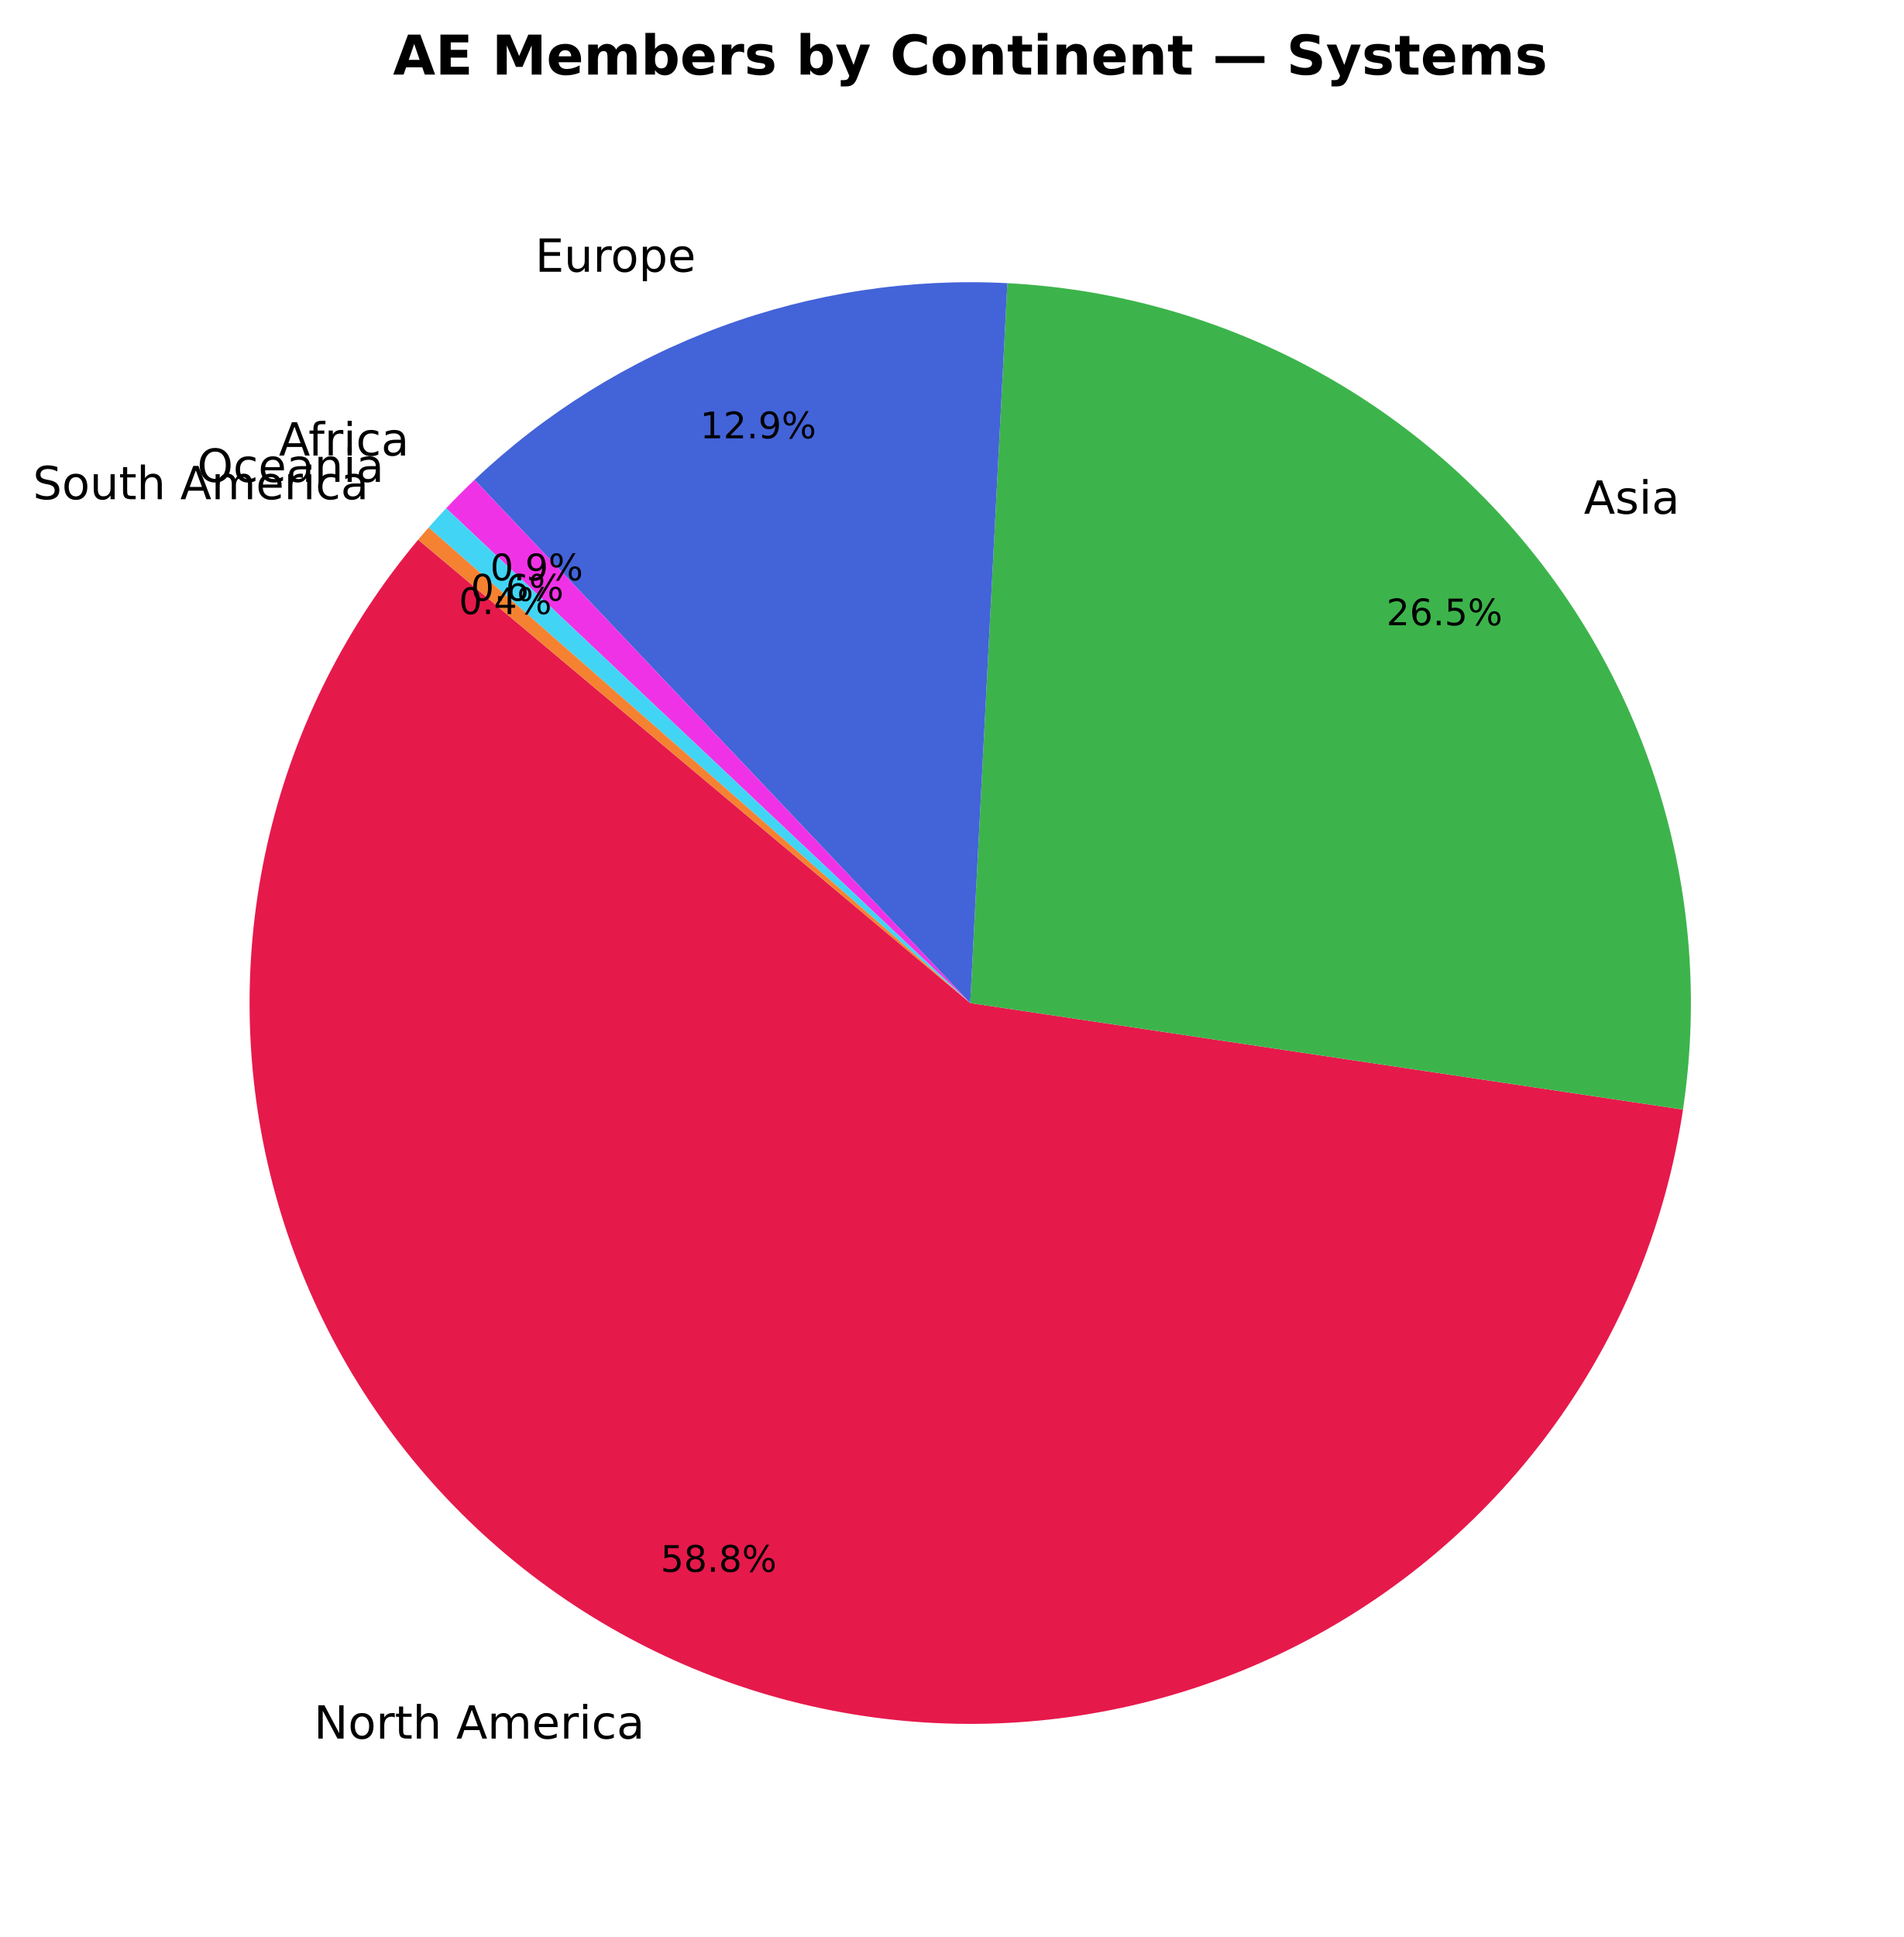
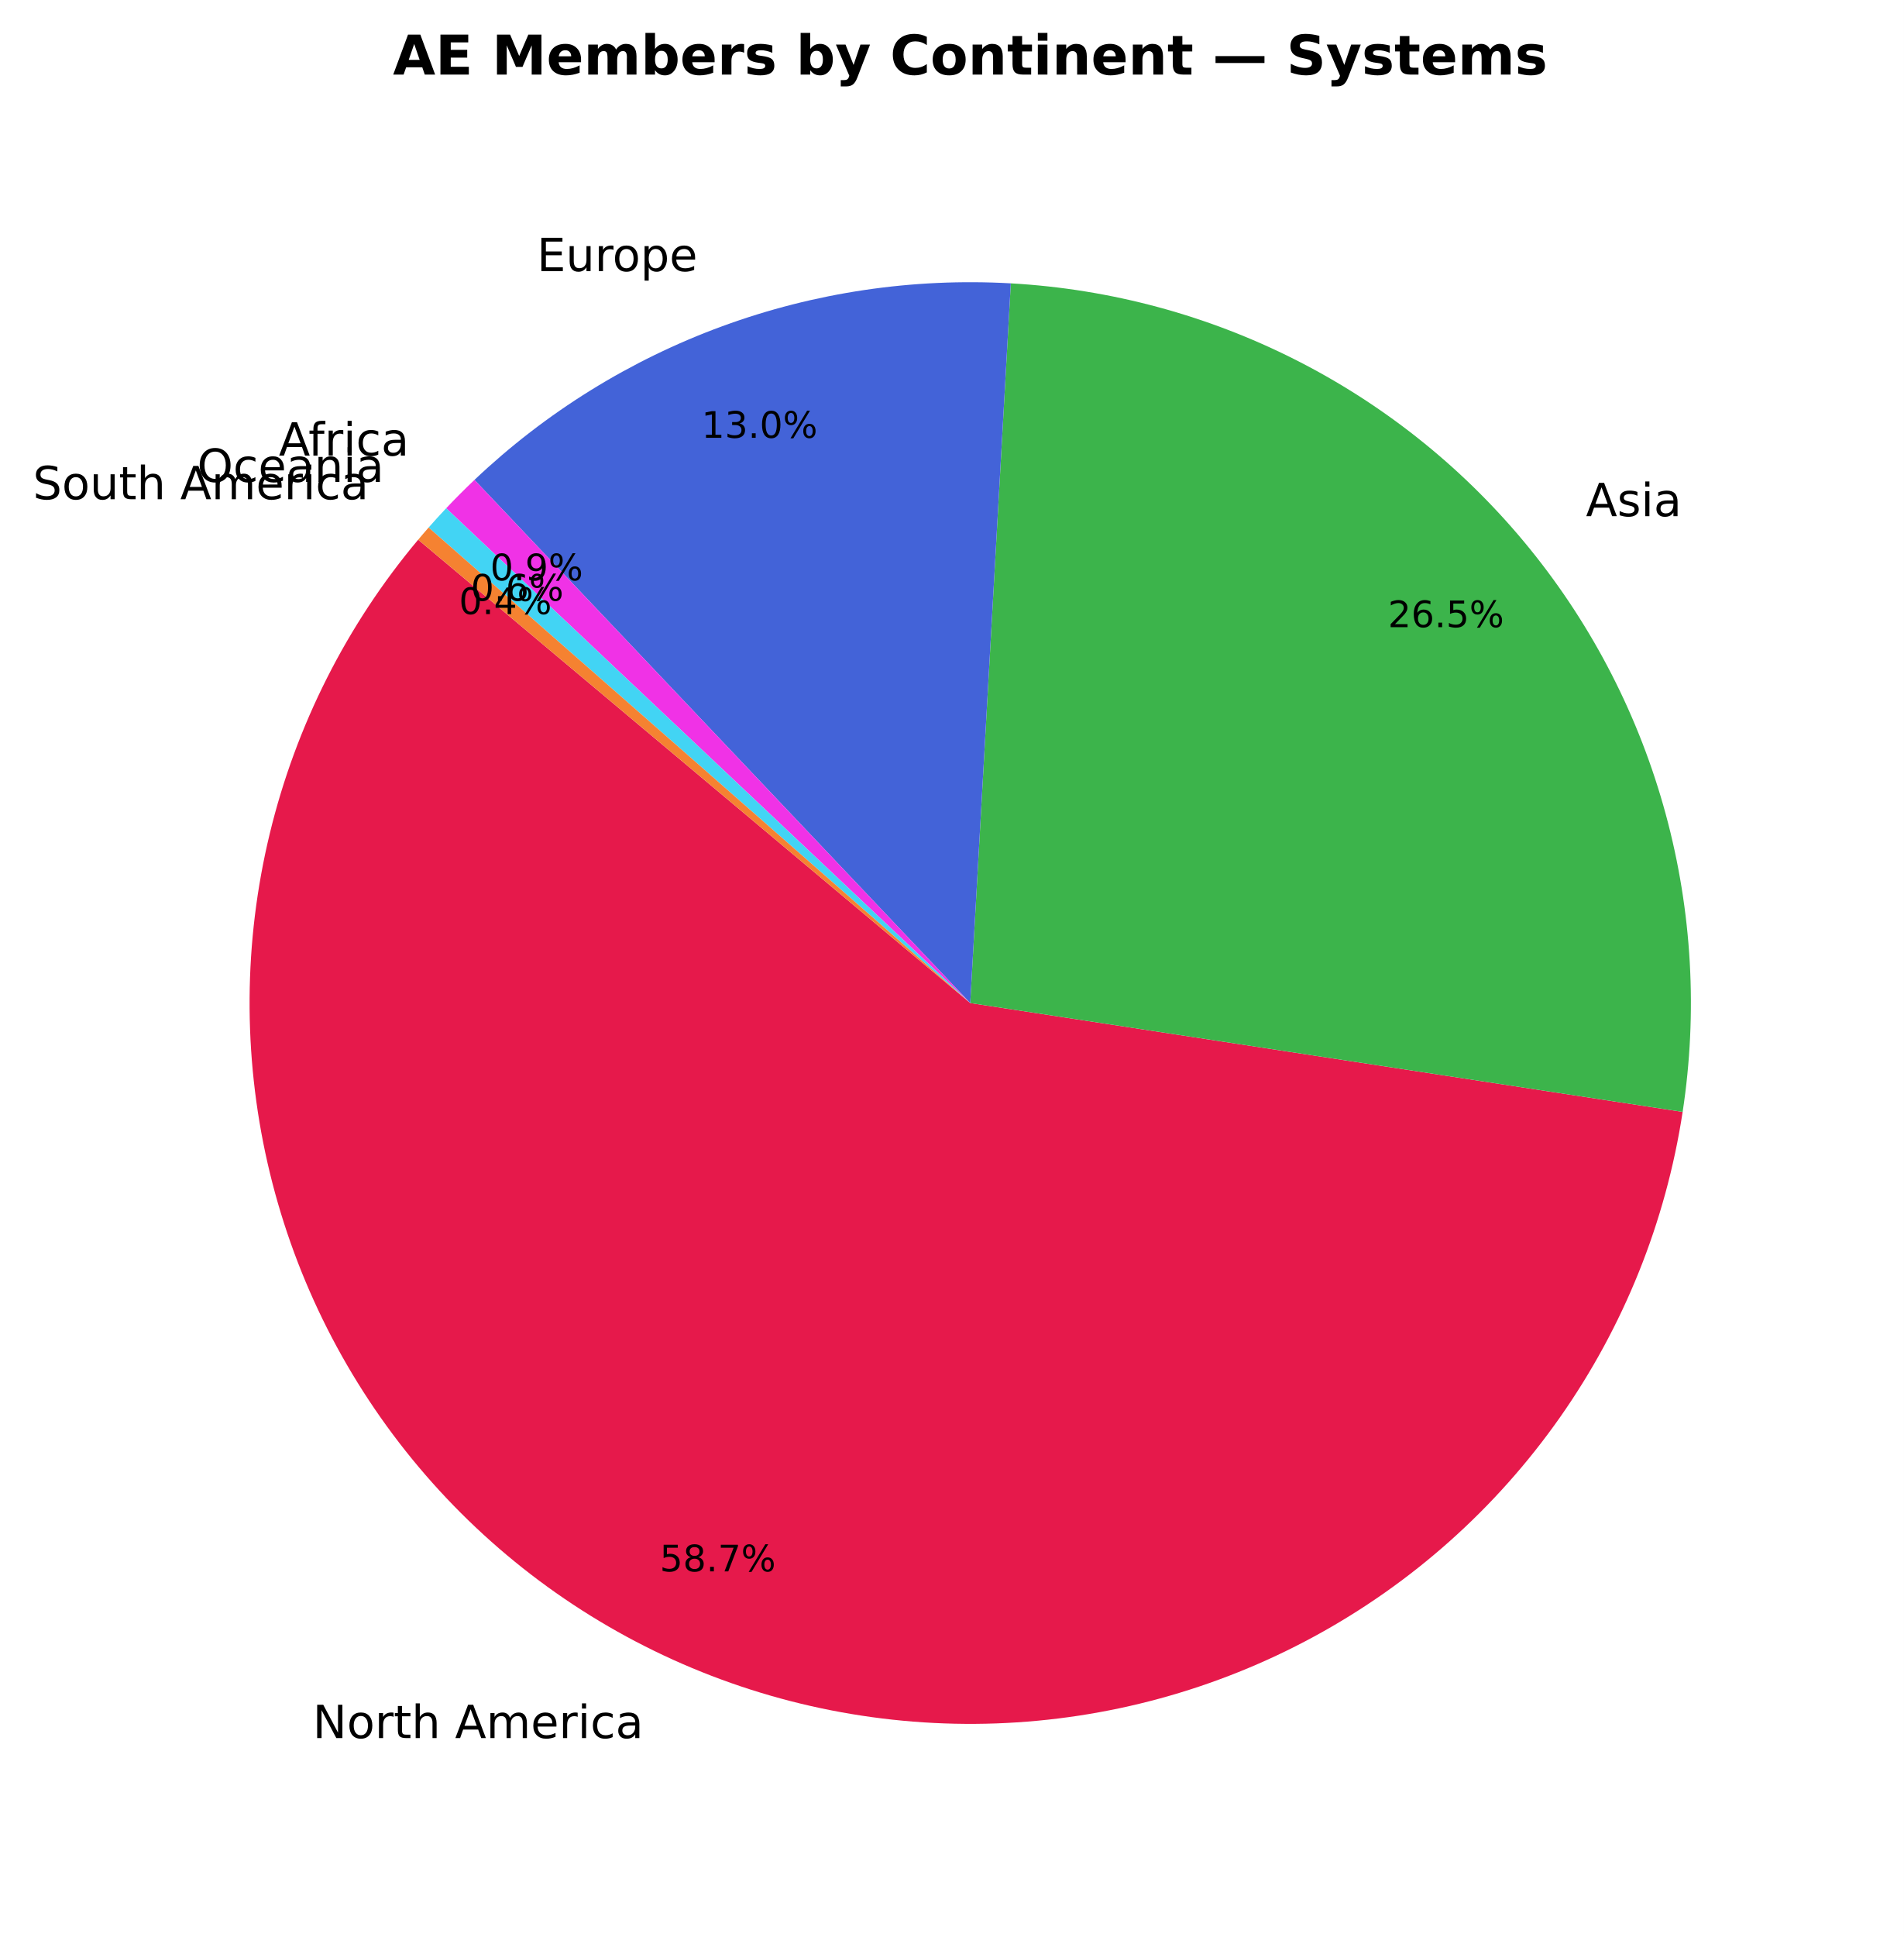
- <svg xmlns="http://www.w3.org/2000/svg" xmlns:xlink="http://www.w3.org/1999/xlink" width="416.71pt" height="423.838pt" viewBox="0 0 416.71 423.838" version="1.1">
+ <svg xmlns="http://www.w3.org/2000/svg" xmlns:xlink="http://www.w3.org/1999/xlink" width="416.711pt" height="423.838pt" viewBox="0 0 416.711 423.838" version="1.1">
  <defs>
    <style type="text/css">*{stroke-linejoin: round; stroke-linecap: butt}</style>
  </defs>
  <g id="figure_1">
    <g id="patch_1">
-       <path d="M 0 423.838  L 416.71 423.838  L 416.71 0  L 0 0  z " style="fill: #ffffff" />
+       <path d="M 0 423.838  L 416.711 423.838  L 416.711 0  L 0 0  z " style="fill: #ffffff" />
    </g>
    <g id="axes_1">
      <g id="patch_2">
-         <path d="M 91.523 118.093  C 75.86 136.759 64.734 158.803 59.02 182.491  C 53.306 206.178 53.158 230.871 58.588 254.625  C 64.018 278.38 74.879 300.556 90.317 319.408  C 105.755 338.261 125.353 353.282 147.571 363.29  C 169.788 373.297 194.025 378.022 218.374 377.091  C 242.723 376.16 266.529 369.6 287.917 357.926  C 309.305 346.252 327.701 329.778 341.654 309.802  C 355.608 289.826 364.745 266.886 368.346 242.786  L 212.35 219.478  z " style="fill: #e6194b" />
+         <path d="M 91.524 118.093  C 75.875 136.742 64.755 158.764 59.036 182.428  C 53.317 206.092 53.155 230.762 58.56 254.5  C 63.966 278.237 74.794 300.404 90.195 319.259  C 105.596 338.113 125.156 353.149 147.337 363.184  C 169.518 373.219 193.723 377.983 218.053 377.103  C 242.382 376.223 266.181 369.722 287.578 358.11  C 308.976 346.499 327.398 330.09 341.397 310.172  C 355.395 290.253 364.594 267.362 368.27 243.296  L 212.351 219.478  z " style="fill: #e6194b" />
      </g>
      <g id="patch_3">
-         <path d="M 368.346 242.786  C 371.597 221.031 370.261 198.834 364.424 177.625  C 358.587 156.417 348.377 136.662 334.453 119.633  C 320.528 102.604 303.194 88.675 283.566 78.743  C 263.939 68.811 242.45 63.094 220.482 61.96  L 212.35 219.478  z " style="fill: #3cb44b" />
+         <path d="M 368.27 243.296  C 371.589 221.57 370.331 199.389 364.576 178.179  C 358.821 156.968 348.697 137.192 334.853 120.123  C 321.009 103.054 303.749 89.065 284.182 79.056  C 264.616 69.047 243.173 63.237 221.23 62  L 212.351 219.478  z " style="fill: #3cb44b" />
      </g>
      <g id="patch_4">
-         <path d="M 220.482 61.96  C 199.142 60.858 177.798 64.105 157.751 71.502  C 137.703 78.898 119.367 90.293 103.856 104.991  L 212.35 219.478  z " style="fill: #4363d8" />
+         <path d="M 221.23 62  C 199.767 60.79 178.281 63.981 158.096 71.375  C 137.91 78.77 119.448 90.214 103.846 105.002  L 212.351 219.478  z " style="fill: #4363d8" />
      </g>
      <g id="patch_5">
-         <path d="M 103.856 104.991  C 102.794 105.998 101.746 107.019 100.712 108.055  C 99.678 109.091 98.658 110.142 97.653 111.206  L 212.35 219.478  z " style="fill: #f032e6" />
+         <path d="M 103.846 105.002  C 102.784 106.008 101.737 107.029 100.704 108.064  C 99.671 109.099 98.653 110.149 97.649 111.212  L 212.351 219.478  z " style="fill: #f032e6" />
      </g>
      <g id="patch_6">
-         <path d="M 97.653 111.206  C 97 111.898 96.354 112.596 95.713 113.299  C 95.073 114.003 94.439 114.712 93.811 115.427  L 212.35 219.478  z " style="fill: #42d4f4" />
+         <path d="M 97.649 111.212  C 96.996 111.903 96.35 112.6 95.71 113.303  C 95.07 114.006 94.437 114.715 93.81 115.429  L 212.351 219.478  z " style="fill: #42d4f4" />
      </g>
      <g id="patch_7">
-         <path d="M 93.811 115.427  C 93.425 115.867 93.041 116.309 92.66 116.753  C 92.278 117.198 91.9 117.644 91.523 118.093  L 212.35 219.478  z " style="fill: #f58231" />
+         <path d="M 93.81 115.429  C 93.424 115.869 93.041 116.311 92.66 116.755  C 92.279 117.198 91.9 117.644 91.524 118.092  L 212.351 219.478  z " style="fill: #f58231" />
      </g>
      <g id="matplotlib.axis_1" />
      <g id="matplotlib.axis_2" />
      <g id="text_1">
-         <g transform="translate(68.69575 380.4302) scale(0.1 -0.1)">
+         <g transform="translate(68.43839 380.3136) scale(0.1 -0.1)">
          <defs>
            <path id="DejaVuSans-4e" d="M 628 4666  L 1478 4666  L 3547 763  L 3547 4666  L 4159 4666  L 4159 0  L 3309 0  L 1241 3903  L 1241 0  L 628 0  L 628 4666  z " transform="scale(0.015625)" />
            <path id="DejaVuSans-6f" d="M 1959 3097  Q 1497 3097 1228 2736  Q 959 2375 959 1747  Q 959 1119 1226 758  Q 1494 397 1959 397  Q 2419 397 2687 759  Q 2956 1122 2956 1747  Q 2956 2369 2687 2733  Q 2419 3097 1959 3097  z M 1959 3584  Q 2709 3584 3137 3096  Q 3566 2609 3566 1747  Q 3566 888 3137 398  Q 2709 -91 1959 -91  Q 1206 -91 779 398  Q 353 888 353 1747  Q 353 2609 779 3096  Q 1206 3584 1959 3584  z " transform="scale(0.015625)" />
            <path id="DejaVuSans-72" d="M 2631 2963  Q 2534 3019 2420 3045  Q 2306 3072 2169 3072  Q 1681 3072 1420 2755  Q 1159 2438 1159 1844  L 1159 0  L 581 0  L 581 3500  L 1159 3500  L 1159 2956  Q 1341 3275 1631 3429  Q 1922 3584 2338 3584  Q 2397 3584 2469 3576  Q 2541 3569 2628 3553  L 2631 2963  z " transform="scale(0.015625)" />
            <path id="DejaVuSans-74" d="M 1172 4494  L 1172 3500  L 2356 3500  L 2356 3053  L 1172 3053  L 1172 1153  Q 1172 725 1289 603  Q 1406 481 1766 481  L 2356 481  L 2356 0  L 1766 0  Q 1100 0 847 248  Q 594 497 594 1153  L 594 3053  L 172 3053  L 172 3500  L 594 3500  L 594 4494  L 1172 4494  z " transform="scale(0.015625)" />
            <path id="DejaVuSans-68" d="M 3513 2113  L 3513 0  L 2938 0  L 2938 2094  Q 2938 2591 2744 2837  Q 2550 3084 2163 3084  Q 1697 3084 1428 2787  Q 1159 2491 1159 1978  L 1159 0  L 581 0  L 581 4863  L 1159 4863  L 1159 2956  Q 1366 3272 1645 3428  Q 1925 3584 2291 3584  Q 2894 3584 3203 3211  Q 3513 2838 3513 2113  z " transform="scale(0.015625)" />
            <path id="DejaVuSans-20" transform="scale(0.015625)" />
            <path id="DejaVuSans-41" d="M 2188 4044  L 1331 1722  L 3047 1722  L 2188 4044  z M 1831 4666  L 2547 4666  L 4325 0  L 3669 0  L 3244 1197  L 1141 1197  L 716 0  L 50 0  L 1831 4666  z " transform="scale(0.015625)" />
            <path id="DejaVuSans-6d" d="M 3328 2828  Q 3544 3216 3844 3400  Q 4144 3584 4550 3584  Q 5097 3584 5394 3201  Q 5691 2819 5691 2113  L 5691 0  L 5113 0  L 5113 2094  Q 5113 2597 4934 2840  Q 4756 3084 4391 3084  Q 3944 3084 3684 2787  Q 3425 2491 3425 1978  L 3425 0  L 2847 0  L 2847 2094  Q 2847 2600 2669 2842  Q 2491 3084 2119 3084  Q 1678 3084 1418 2786  Q 1159 2488 1159 1978  L 1159 0  L 581 0  L 581 3500  L 1159 3500  L 1159 2956  Q 1356 3278 1631 3431  Q 1906 3584 2284 3584  Q 2666 3584 2933 3390  Q 3200 3197 3328 2828  z " transform="scale(0.015625)" />
            <path id="DejaVuSans-65" d="M 3597 1894  L 3597 1613  L 953 1613  Q 991 1019 1311 708  Q 1631 397 2203 397  Q 2534 397 2845 478  Q 3156 559 3463 722  L 3463 178  Q 3153 47 2828 -22  Q 2503 -91 2169 -91  Q 1331 -91 842 396  Q 353 884 353 1716  Q 353 2575 817 3079  Q 1281 3584 2069 3584  Q 2775 3584 3186 3129  Q 3597 2675 3597 1894  z M 3022 2063  Q 3016 2534 2758 2815  Q 2500 3097 2075 3097  Q 1594 3097 1305 2825  Q 1016 2553 972 2059  L 3022 2063  z " transform="scale(0.015625)" />
            <path id="DejaVuSans-69" d="M 603 3500  L 1178 3500  L 1178 0  L 603 0  L 603 3500  z M 603 4863  L 1178 4863  L 1178 4134  L 603 4134  L 603 4863  z " transform="scale(0.015625)" />
            <path id="DejaVuSans-63" d="M 3122 3366  L 3122 2828  Q 2878 2963 2633 3030  Q 2388 3097 2138 3097  Q 1578 3097 1268 2742  Q 959 2388 959 1747  Q 959 1106 1268 751  Q 1578 397 2138 397  Q 2388 397 2633 464  Q 2878 531 3122 666  L 3122 134  Q 2881 22 2623 -34  Q 2366 -91 2075 -91  Q 1284 -91 818 406  Q 353 903 353 1747  Q 353 2603 823 3093  Q 1294 3584 2113 3584  Q 2378 3584 2631 3529  Q 2884 3475 3122 3366  z " transform="scale(0.015625)" />
            <path id="DejaVuSans-61" d="M 2194 1759  Q 1497 1759 1228 1600  Q 959 1441 959 1056  Q 959 750 1161 570  Q 1363 391 1709 391  Q 2188 391 2477 730  Q 2766 1069 2766 1631  L 2766 1759  L 2194 1759  z M 3341 1997  L 3341 0  L 2766 0  L 2766 531  Q 2569 213 2275 61  Q 1981 -91 1556 -91  Q 1019 -91 701 211  Q 384 513 384 1019  Q 384 1609 779 1909  Q 1175 2209 1959 2209  L 2766 2209  L 2766 2266  Q 2766 2663 2505 2880  Q 2244 3097 1772 3097  Q 1472 3097 1187 3025  Q 903 2953 641 2809  L 641 3341  Q 956 3463 1253 3523  Q 1550 3584 1831 3584  Q 2591 3584 2966 3190  Q 3341 2797 3341 1997  z " transform="scale(0.015625)" />
          </defs>
          <use xlink:href="#DejaVuSans-4e" />
          <use xlink:href="#DejaVuSans-6f" transform="translate(74.80469 0)" />
          <use xlink:href="#DejaVuSans-72" transform="translate(135.9863 0)" />
          <use xlink:href="#DejaVuSans-74" transform="translate(177.0996 0)" />
          <use xlink:href="#DejaVuSans-68" transform="translate(216.3086 0)" />
          <use xlink:href="#DejaVuSans-20" transform="translate(279.6875 0)" />
          <use xlink:href="#DejaVuSans-41" transform="translate(311.4746 0)" />
          <use xlink:href="#DejaVuSans-6d" transform="translate(379.8828 0)" />
          <use xlink:href="#DejaVuSans-65" transform="translate(477.2949 0)" />
          <use xlink:href="#DejaVuSans-72" transform="translate(538.8184 0)" />
          <use xlink:href="#DejaVuSans-69" transform="translate(579.9316 0)" />
          <use xlink:href="#DejaVuSans-63" transform="translate(607.7148 0)" />
          <use xlink:href="#DejaVuSans-61" transform="translate(662.6953 0)" />
        </g>
      </g>
      <g id="text_2">
-         <g transform="translate(144.5806 343.9254) scale(0.08 -0.08)">
+         <g transform="translate(144.3819 343.8353) scale(0.08 -0.08)">
          <defs>
            <path id="DejaVuSans-35" d="M 691 4666  L 3169 4666  L 3169 4134  L 1269 4134  L 1269 2991  Q 1406 3038 1543 3061  Q 1681 3084 1819 3084  Q 2600 3084 3056 2656  Q 3513 2228 3513 1497  Q 3513 744 3044 326  Q 2575 -91 1722 -91  Q 1428 -91 1123 -41  Q 819 9 494 109  L 494 744  Q 775 591 1075 516  Q 1375 441 1709 441  Q 2250 441 2565 725  Q 2881 1009 2881 1497  Q 2881 1984 2565 2268  Q 2250 2553 1709 2553  Q 1456 2553 1204 2497  Q 953 2441 691 2322  L 691 4666  z " transform="scale(0.015625)" />
            <path id="DejaVuSans-38" d="M 2034 2216  Q 1584 2216 1326 1975  Q 1069 1734 1069 1313  Q 1069 891 1326 650  Q 1584 409 2034 409  Q 2484 409 2743 651  Q 3003 894 3003 1313  Q 3003 1734 2745 1975  Q 2488 2216 2034 2216  z M 1403 2484  Q 997 2584 770 2862  Q 544 3141 544 3541  Q 544 4100 942 4425  Q 1341 4750 2034 4750  Q 2731 4750 3128 4425  Q 3525 4100 3525 3541  Q 3525 3141 3298 2862  Q 3072 2584 2669 2484  Q 3125 2378 3379 2068  Q 3634 1759 3634 1313  Q 3634 634 3220 271  Q 2806 -91 2034 -91  Q 1263 -91 848 271  Q 434 634 434 1313  Q 434 1759 690 2068  Q 947 2378 1403 2484  z M 1172 3481  Q 1172 3119 1398 2916  Q 1625 2713 2034 2713  Q 2441 2713 2670 2916  Q 2900 3119 2900 3481  Q 2900 3844 2670 4047  Q 2441 4250 2034 4250  Q 1625 4250 1398 4047  Q 1172 3844 1172 3481  z " transform="scale(0.015625)" />
            <path id="DejaVuSans-2e" d="M 684 794  L 1344 794  L 1344 0  L 684 0  L 684 794  z " transform="scale(0.015625)" />
+             <path id="DejaVuSans-37" d="M 525 4666  L 3525 4666  L 3525 4397  L 1831 0  L 1172 0  L 2766 4134  L 525 4134  L 525 4666  z " transform="scale(0.015625)" />
            <path id="DejaVuSans-25" d="M 4653 2053  Q 4381 2053 4226 1822  Q 4072 1591 4072 1178  Q 4072 772 4226 539  Q 4381 306 4653 306  Q 4919 306 5073 539  Q 5228 772 5228 1178  Q 5228 1588 5073 1820  Q 4919 2053 4653 2053  z M 4653 2450  Q 5147 2450 5437 2106  Q 5728 1763 5728 1178  Q 5728 594 5436 251  Q 5144 -91 4653 -91  Q 4153 -91 3862 251  Q 3572 594 3572 1178  Q 3572 1766 3864 2108  Q 4156 2450 4653 2450  z M 1428 4353  Q 1159 4353 1004 4120  Q 850 3888 850 3481  Q 850 3069 1003 2837  Q 1156 2606 1428 2606  Q 1700 2606 1854 2837  Q 2009 3069 2009 3481  Q 2009 3884 1853 4118  Q 1697 4353 1428 4353  z M 4250 4750  L 4750 4750  L 1831 -91  L 1331 -91  L 4250 4750  z M 1428 4750  Q 1922 4750 2215 4408  Q 2509 4066 2509 3481  Q 2509 2891 2217 2550  Q 1925 2209 1428 2209  Q 931 2209 642 2551  Q 353 2894 353 3481  Q 353 4063 643 4406  Q 934 4750 1428 4750  z " transform="scale(0.015625)" />
          </defs>
          <use xlink:href="#DejaVuSans-35" />
          <use xlink:href="#DejaVuSans-38" transform="translate(63.62305 0)" />
          <use xlink:href="#DejaVuSans-2e" transform="translate(127.2461 0)" />
-           <use xlink:href="#DejaVuSans-38" transform="translate(159.0332 0)" />
+           <use xlink:href="#DejaVuSans-37" transform="translate(159.0332 0)" />
          <use xlink:href="#DejaVuSans-25" transform="translate(222.6562 0)" />
        </g>
      </g>
      <g id="text_3">
-         <g transform="translate(346.6629 112.4078) scale(0.1 -0.1)">
+         <g transform="translate(347.1027 112.9467) scale(0.1 -0.1)">
          <defs>
            <path id="DejaVuSans-73" d="M 2834 3397  L 2834 2853  Q 2591 2978 2328 3040  Q 2066 3103 1784 3103  Q 1356 3103 1142 2972  Q 928 2841 928 2578  Q 928 2378 1081 2264  Q 1234 2150 1697 2047  L 1894 2003  Q 2506 1872 2764 1633  Q 3022 1394 3022 966  Q 3022 478 2636 193  Q 2250 -91 1575 -91  Q 1294 -91 989 -36  Q 684 19 347 128  L 347 722  Q 666 556 975 473  Q 1284 391 1588 391  Q 1994 391 2212 530  Q 2431 669 2431 922  Q 2431 1156 2273 1281  Q 2116 1406 1581 1522  L 1381 1569  Q 847 1681 609 1914  Q 372 2147 372 2553  Q 372 3047 722 3315  Q 1072 3584 1716 3584  Q 2034 3584 2315 3537  Q 2597 3491 2834 3397  z " transform="scale(0.015625)" />
          </defs>
          <use xlink:href="#DejaVuSans-41" />
          <use xlink:href="#DejaVuSans-73" transform="translate(68.4082 0)" />
          <use xlink:href="#DejaVuSans-69" transform="translate(120.5078 0)" />
          <use xlink:href="#DejaVuSans-61" transform="translate(148.291 0)" />
        </g>
      </g>
      <g id="text_4">
-         <g transform="translate(303.4303 136.8172) scale(0.08 -0.08)">
+         <g transform="translate(303.7704 137.2336) scale(0.08 -0.08)">
          <defs>
            <path id="DejaVuSans-32" d="M 1228 531  L 3431 531  L 3431 0  L 469 0  L 469 531  Q 828 903 1448 1529  Q 2069 2156 2228 2338  Q 2531 2678 2651 2914  Q 2772 3150 2772 3378  Q 2772 3750 2511 3984  Q 2250 4219 1831 4219  Q 1534 4219 1204 4116  Q 875 4013 500 3803  L 500 4441  Q 881 4594 1212 4672  Q 1544 4750 1819 4750  Q 2544 4750 2975 4387  Q 3406 4025 3406 3419  Q 3406 3131 3298 2873  Q 3191 2616 2906 2266  Q 2828 2175 2409 1742  Q 1991 1309 1228 531  z " transform="scale(0.015625)" />
            <path id="DejaVuSans-36" d="M 2113 2584  Q 1688 2584 1439 2293  Q 1191 2003 1191 1497  Q 1191 994 1439 701  Q 1688 409 2113 409  Q 2538 409 2786 701  Q 3034 994 3034 1497  Q 3034 2003 2786 2293  Q 2538 2584 2113 2584  z M 3366 4563  L 3366 3988  Q 3128 4100 2886 4159  Q 2644 4219 2406 4219  Q 1781 4219 1451 3797  Q 1122 3375 1075 2522  Q 1259 2794 1537 2939  Q 1816 3084 2150 3084  Q 2853 3084 3261 2657  Q 3669 2231 3669 1497  Q 3669 778 3244 343  Q 2819 -91 2113 -91  Q 1303 -91 875 529  Q 447 1150 447 2328  Q 447 3434 972 4092  Q 1497 4750 2381 4750  Q 2619 4750 2861 4703  Q 3103 4656 3366 4563  z " transform="scale(0.015625)" />
          </defs>
          <use xlink:href="#DejaVuSans-32" />
          <use xlink:href="#DejaVuSans-36" transform="translate(63.62305 0)" />
          <use xlink:href="#DejaVuSans-2e" transform="translate(127.2461 0)" />
          <use xlink:href="#DejaVuSans-35" transform="translate(159.0332 0)" />
          <use xlink:href="#DejaVuSans-25" transform="translate(222.6562 0)" />
        </g>
      </g>
      <g id="text_5">
-         <g transform="translate(117.1285 59.46325) scale(0.1 -0.1)">
+         <g transform="translate(117.5075 59.32427) scale(0.1 -0.1)">
          <defs>
            <path id="DejaVuSans-45" d="M 628 4666  L 3578 4666  L 3578 4134  L 1259 4134  L 1259 2753  L 3481 2753  L 3481 2222  L 1259 2222  L 1259 531  L 3634 531  L 3634 0  L 628 0  L 628 4666  z " transform="scale(0.015625)" />
            <path id="DejaVuSans-75" d="M 544 1381  L 544 3500  L 1119 3500  L 1119 1403  Q 1119 906 1312 657  Q 1506 409 1894 409  Q 2359 409 2629 706  Q 2900 1003 2900 1516  L 2900 3500  L 3475 3500  L 3475 0  L 2900 0  L 2900 538  Q 2691 219 2414 64  Q 2138 -91 1772 -91  Q 1169 -91 856 284  Q 544 659 544 1381  z M 1991 3584  L 1991 3584  z " transform="scale(0.015625)" />
            <path id="DejaVuSans-70" d="M 1159 525  L 1159 -1331  L 581 -1331  L 581 3500  L 1159 3500  L 1159 2969  Q 1341 3281 1617 3432  Q 1894 3584 2278 3584  Q 2916 3584 3314 3078  Q 3713 2572 3713 1747  Q 3713 922 3314 415  Q 2916 -91 2278 -91  Q 1894 -91 1617 61  Q 1341 213 1159 525  z M 3116 1747  Q 3116 2381 2855 2742  Q 2594 3103 2138 3103  Q 1681 3103 1420 2742  Q 1159 2381 1159 1747  Q 1159 1113 1420 752  Q 1681 391 2138 391  Q 2594 391 2855 752  Q 3116 1113 3116 1747  z " transform="scale(0.015625)" />
          </defs>
          <use xlink:href="#DejaVuSans-45" />
          <use xlink:href="#DejaVuSans-75" transform="translate(63.18359 0)" />
          <use xlink:href="#DejaVuSans-72" transform="translate(126.5625 0)" />
          <use xlink:href="#DejaVuSans-6f" transform="translate(165.4258 0)" />
          <use xlink:href="#DejaVuSans-70" transform="translate(226.6074 0)" />
          <use xlink:href="#DejaVuSans-65" transform="translate(290.084 0)" />
        </g>
      </g>
      <g id="text_6">
-         <g transform="translate(153.2339 95.90552) scale(0.08 -0.08)">
+         <g transform="translate(153.527 95.79813) scale(0.08 -0.08)">
          <defs>
            <path id="DejaVuSans-31" d="M 794 531  L 1825 531  L 1825 4091  L 703 3866  L 703 4441  L 1819 4666  L 2450 4666  L 2450 531  L 3481 531  L 3481 0  L 794 0  L 794 531  z " transform="scale(0.015625)" />
-             <path id="DejaVuSans-39" d="M 703 97  L 703 672  Q 941 559 1184 500  Q 1428 441 1663 441  Q 2288 441 2617 861  Q 2947 1281 2994 2138  Q 2813 1869 2534 1725  Q 2256 1581 1919 1581  Q 1219 1581 811 2004  Q 403 2428 403 3163  Q 403 3881 828 4315  Q 1253 4750 1959 4750  Q 2769 4750 3195 4129  Q 3622 3509 3622 2328  Q 3622 1225 3098 567  Q 2575 -91 1691 -91  Q 1453 -91 1209 -44  Q 966 3 703 97  z M 1959 2075  Q 2384 2075 2632 2365  Q 2881 2656 2881 3163  Q 2881 3666 2632 3958  Q 2384 4250 1959 4250  Q 1534 4250 1286 3958  Q 1038 3666 1038 3163  Q 1038 2656 1286 2365  Q 1534 2075 1959 2075  z " transform="scale(0.015625)" />
+             <path id="DejaVuSans-33" d="M 2597 2516  Q 3050 2419 3304 2112  Q 3559 1806 3559 1356  Q 3559 666 3084 287  Q 2609 -91 1734 -91  Q 1441 -91 1130 -33  Q 819 25 488 141  L 488 750  Q 750 597 1062 519  Q 1375 441 1716 441  Q 2309 441 2620 675  Q 2931 909 2931 1356  Q 2931 1769 2642 2001  Q 2353 2234 1838 2234  L 1294 2234  L 1294 2753  L 1863 2753  Q 2328 2753 2575 2939  Q 2822 3125 2822 3475  Q 2822 3834 2567 4026  Q 2313 4219 1838 4219  Q 1578 4219 1281 4162  Q 984 4106 628 3988  L 628 4550  Q 988 4650 1302 4700  Q 1616 4750 1894 4750  Q 2613 4750 3031 4423  Q 3450 4097 3450 3541  Q 3450 3153 3228 2886  Q 3006 2619 2597 2516  z " transform="scale(0.015625)" />
+             <path id="DejaVuSans-30" d="M 2034 4250  Q 1547 4250 1301 3770  Q 1056 3291 1056 2328  Q 1056 1369 1301 889  Q 1547 409 2034 409  Q 2525 409 2770 889  Q 3016 1369 3016 2328  Q 3016 3291 2770 3770  Q 2525 4250 2034 4250  z M 2034 4750  Q 2819 4750 3233 4129  Q 3647 3509 3647 2328  Q 3647 1150 3233 529  Q 2819 -91 2034 -91  Q 1250 -91 836 529  Q 422 1150 422 2328  Q 422 3509 836 4129  Q 1250 4750 2034 4750  z " transform="scale(0.015625)" />
          </defs>
          <use xlink:href="#DejaVuSans-31" />
-           <use xlink:href="#DejaVuSans-32" transform="translate(63.62305 0)" />
+           <use xlink:href="#DejaVuSans-33" transform="translate(63.62305 0)" />
          <use xlink:href="#DejaVuSans-2e" transform="translate(127.2461 0)" />
-           <use xlink:href="#DejaVuSans-39" transform="translate(159.0332 0)" />
+           <use xlink:href="#DejaVuSans-30" transform="translate(159.0332 0)" />
          <use xlink:href="#DejaVuSans-25" transform="translate(222.6562 0)" />
        </g>
      </g>
      <g id="text_7">
-         <g transform="translate(61.0336 99.67268) scale(0.1 -0.1)">
+         <g transform="translate(61.02522 99.68205) scale(0.1 -0.1)">
          <defs>
            <path id="DejaVuSans-66" d="M 2375 4863  L 2375 4384  L 1825 4384  Q 1516 4384 1395 4259  Q 1275 4134 1275 3809  L 1275 3500  L 2222 3500  L 2222 3053  L 1275 3053  L 1275 0  L 697 0  L 697 3053  L 147 3053  L 147 3500  L 697 3500  L 697 3744  Q 697 4328 969 4595  Q 1241 4863 1831 4863  L 2375 4863  z " transform="scale(0.015625)" />
          </defs>
          <use xlink:href="#DejaVuSans-41" />
          <use xlink:href="#DejaVuSans-66" transform="translate(64.7832 0)" />
          <use xlink:href="#DejaVuSans-72" transform="translate(99.98828 0)" />
          <use xlink:href="#DejaVuSans-69" transform="translate(141.1016 0)" />
          <use xlink:href="#DejaVuSans-63" transform="translate(168.8848 0)" />
          <use xlink:href="#DejaVuSans-61" transform="translate(223.8652 0)" />
        </g>
      </g>
      <g id="text_8">
-         <g transform="translate(107.2954 126.9764) scale(0.08 -0.08)">
-           <defs>
-             <path id="DejaVuSans-30" d="M 2034 4250  Q 1547 4250 1301 3770  Q 1056 3291 1056 2328  Q 1056 1369 1301 889  Q 1547 409 2034 409  Q 2525 409 2770 889  Q 3016 1369 3016 2328  Q 3016 3291 2770 3770  Q 2525 4250 2034 4250  z M 2034 4750  Q 2819 4750 3233 4129  Q 3647 3509 3647 2328  Q 3647 1150 3233 529  Q 2819 -91 2034 -91  Q 1250 -91 836 529  Q 422 1150 422 2328  Q 422 3509 836 4129  Q 1250 4750 2034 4750  z " transform="scale(0.015625)" />
+         <g transform="translate(107.2891 126.9837) scale(0.08 -0.08)">
+           <defs>
+             <path id="DejaVuSans-39" d="M 703 97  L 703 672  Q 941 559 1184 500  Q 1428 441 1663 441  Q 2288 441 2617 861  Q 2947 1281 2994 2138  Q 2813 1869 2534 1725  Q 2256 1581 1919 1581  Q 1219 1581 811 2004  Q 403 2428 403 3163  Q 403 3881 828 4315  Q 1253 4750 1959 4750  Q 2769 4750 3195 4129  Q 3622 3509 3622 2328  Q 3622 1225 3098 567  Q 2575 -91 1691 -91  Q 1453 -91 1209 -44  Q 966 3 703 97  z M 1959 2075  Q 2384 2075 2632 2365  Q 2881 2656 2881 3163  Q 2881 3666 2632 3958  Q 2384 4250 1959 4250  Q 1534 4250 1286 3958  Q 1038 3666 1038 3163  Q 1038 2656 1286 2365  Q 1534 2075 1959 2075  z " transform="scale(0.015625)" />
          </defs>
          <use xlink:href="#DejaVuSans-30" />
          <use xlink:href="#DejaVuSans-2e" transform="translate(63.62305 0)" />
          <use xlink:href="#DejaVuSans-39" transform="translate(95.41016 0)" />
          <use xlink:href="#DejaVuSans-25" transform="translate(159.0332 0)" />
        </g>
      </g>
      <g id="text_9">
-         <g transform="translate(43.15411 105.4406) scale(0.1 -0.1)">
+         <g transform="translate(43.15085 105.4453) scale(0.1 -0.1)">
          <defs>
            <path id="DejaVuSans-4f" d="M 2522 4238  Q 1834 4238 1429 3725  Q 1025 3213 1025 2328  Q 1025 1447 1429 934  Q 1834 422 2522 422  Q 3209 422 3611 934  Q 4013 1447 4013 2328  Q 4013 3213 3611 3725  Q 3209 4238 2522 4238  z M 2522 4750  Q 3503 4750 4090 4092  Q 4678 3434 4678 2328  Q 4678 1225 4090 567  Q 3503 -91 2522 -91  Q 1538 -91 948 565  Q 359 1222 359 2328  Q 359 3434 948 4092  Q 1538 4750 2522 4750  z " transform="scale(0.015625)" />
            <path id="DejaVuSans-6e" d="M 3513 2113  L 3513 0  L 2938 0  L 2938 2094  Q 2938 2591 2744 2837  Q 2550 3084 2163 3084  Q 1697 3084 1428 2787  Q 1159 2491 1159 1978  L 1159 0  L 581 0  L 581 3500  L 1159 3500  L 1159 2956  Q 1366 3272 1645 3428  Q 1925 3584 2291 3584  Q 2894 3584 3203 3211  Q 3513 2838 3513 2113  z " transform="scale(0.015625)" />
          </defs>
          <use xlink:href="#DejaVuSans-4f" />
          <use xlink:href="#DejaVuSans-63" transform="translate(78.71094 0)" />
          <use xlink:href="#DejaVuSans-65" transform="translate(133.6914 0)" />
          <use xlink:href="#DejaVuSans-61" transform="translate(195.2148 0)" />
          <use xlink:href="#DejaVuSans-6e" transform="translate(256.4941 0)" />
          <use xlink:href="#DejaVuSans-69" transform="translate(319.873 0)" />
          <use xlink:href="#DejaVuSans-61" transform="translate(347.6562 0)" />
        </g>
      </g>
      <g id="text_10">
-         <g transform="translate(103.0468 131.4335) scale(0.08 -0.08)">
+         <g transform="translate(103.0445 131.4371) scale(0.08 -0.08)">
          <use xlink:href="#DejaVuSans-30" />
          <use xlink:href="#DejaVuSans-2e" transform="translate(63.62305 0)" />
          <use xlink:href="#DejaVuSans-36" transform="translate(95.41016 0)" />
          <use xlink:href="#DejaVuSans-25" transform="translate(159.0332 0)" />
        </g>
      </g>
      <g id="text_11">
-         <g transform="translate(7.2 109.2403) scale(0.1 -0.1)">
+         <g transform="translate(7.2 109.2415) scale(0.1 -0.1)">
          <defs>
            <path id="DejaVuSans-53" d="M 3425 4513  L 3425 3897  Q 3066 4069 2747 4153  Q 2428 4238 2131 4238  Q 1616 4238 1336 4038  Q 1056 3838 1056 3469  Q 1056 3159 1242 3001  Q 1428 2844 1947 2747  L 2328 2669  Q 3034 2534 3370 2195  Q 3706 1856 3706 1288  Q 3706 609 3251 259  Q 2797 -91 1919 -91  Q 1588 -91 1214 -16  Q 841 59 441 206  L 441 856  Q 825 641 1194 531  Q 1563 422 1919 422  Q 2459 422 2753 634  Q 3047 847 3047 1241  Q 3047 1584 2836 1778  Q 2625 1972 2144 2069  L 1759 2144  Q 1053 2284 737 2584  Q 422 2884 422 3419  Q 422 4038 858 4394  Q 1294 4750 2059 4750  Q 2388 4750 2728 4690  Q 3069 4631 3425 4513  z " transform="scale(0.015625)" />
          </defs>
          <use xlink:href="#DejaVuSans-53" />
          <use xlink:href="#DejaVuSans-6f" transform="translate(63.47656 0)" />
          <use xlink:href="#DejaVuSans-75" transform="translate(124.6582 0)" />
          <use xlink:href="#DejaVuSans-74" transform="translate(188.0371 0)" />
          <use xlink:href="#DejaVuSans-68" transform="translate(227.2461 0)" />
          <use xlink:href="#DejaVuSans-20" transform="translate(290.625 0)" />
          <use xlink:href="#DejaVuSans-41" transform="translate(322.4121 0)" />
          <use xlink:href="#DejaVuSans-6d" transform="translate(390.8203 0)" />
          <use xlink:href="#DejaVuSans-65" transform="translate(488.2324 0)" />
          <use xlink:href="#DejaVuSans-72" transform="translate(549.7559 0)" />
          <use xlink:href="#DejaVuSans-69" transform="translate(590.8691 0)" />
          <use xlink:href="#DejaVuSans-63" transform="translate(618.6523 0)" />
          <use xlink:href="#DejaVuSans-61" transform="translate(673.6328 0)" />
        </g>
      </g>
      <g id="text_12">
-         <g transform="translate(100.4513 134.3696) scale(0.08 -0.08)">
+         <g transform="translate(100.4515 134.3705) scale(0.08 -0.08)">
          <defs>
            <path id="DejaVuSans-34" d="M 2419 4116  L 825 1625  L 2419 1625  L 2419 4116  z M 2253 4666  L 3047 4666  L 3047 1625  L 3713 1625  L 3713 1100  L 3047 1100  L 3047 0  L 2419 0  L 2419 1100  L 313 1100  L 313 1709  L 2253 4666  z " transform="scale(0.015625)" />
          </defs>
          <use xlink:href="#DejaVuSans-30" />
          <use xlink:href="#DejaVuSans-2e" transform="translate(63.62305 0)" />
          <use xlink:href="#DejaVuSans-34" transform="translate(95.41016 0)" />
          <use xlink:href="#DejaVuSans-25" transform="translate(159.0332 0)" />
        </g>
      </g>
      <g id="text_13">
-         <g transform="translate(86.00586 16.31812) scale(0.12 -0.12)">
+         <g transform="translate(86.00683 16.31812) scale(0.12 -0.12)">
          <defs>
            <path id="DejaVuSans-Bold-41" d="M 3419 850  L 1538 850  L 1241 0  L 31 0  L 1759 4666  L 3194 4666  L 4922 0  L 3713 0  L 3419 850  z M 1838 1716  L 3116 1716  L 2478 3572  L 1838 1716  z " transform="scale(0.015625)" />
            <path id="DejaVuSans-Bold-45" d="M 588 4666  L 3834 4666  L 3834 3756  L 1791 3756  L 1791 2888  L 3713 2888  L 3713 1978  L 1791 1978  L 1791 909  L 3903 909  L 3903 0  L 588 0  L 588 4666  z " transform="scale(0.015625)" />
            <path id="DejaVuSans-Bold-20" transform="scale(0.015625)" />
            <path id="DejaVuSans-Bold-4d" d="M 588 4666  L 2119 4666  L 3181 2169  L 4250 4666  L 5778 4666  L 5778 0  L 4641 0  L 4641 3413  L 3566 897  L 2803 897  L 1728 3413  L 1728 0  L 588 0  L 588 4666  z " transform="scale(0.015625)" />
            <path id="DejaVuSans-Bold-65" d="M 4031 1759  L 4031 1441  L 1416 1441  Q 1456 1047 1700 850  Q 1944 653 2381 653  Q 2734 653 3104 758  Q 3475 863 3866 1075  L 3866 213  Q 3469 63 3072 -14  Q 2675 -91 2278 -91  Q 1328 -91 801 392  Q 275 875 275 1747  Q 275 2603 792 3093  Q 1309 3584 2216 3584  Q 3041 3584 3536 3087  Q 4031 2591 4031 1759  z M 2881 2131  Q 2881 2450 2695 2645  Q 2509 2841 2209 2841  Q 1884 2841 1681 2658  Q 1478 2475 1428 2131  L 2881 2131  z " transform="scale(0.015625)" />
            <path id="DejaVuSans-Bold-6d" d="M 3781 2919  Q 3994 3244 4286 3414  Q 4578 3584 4928 3584  Q 5531 3584 5847 3212  Q 6163 2841 6163 2131  L 6163 0  L 5038 0  L 5038 1825  Q 5041 1866 5042 1909  Q 5044 1953 5044 2034  Q 5044 2406 4934 2573  Q 4825 2741 4581 2741  Q 4263 2741 4089 2478  Q 3916 2216 3909 1719  L 3909 0  L 2784 0  L 2784 1825  Q 2784 2406 2684 2573  Q 2584 2741 2328 2741  Q 2006 2741 1831 2477  Q 1656 2213 1656 1722  L 1656 0  L 531 0  L 531 3500  L 1656 3500  L 1656 2988  Q 1863 3284 2130 3434  Q 2397 3584 2719 3584  Q 3081 3584 3359 3409  Q 3638 3234 3781 2919  z " transform="scale(0.015625)" />
            <path id="DejaVuSans-Bold-62" d="M 2400 722  Q 2759 722 2948 984  Q 3138 1247 3138 1747  Q 3138 2247 2948 2509  Q 2759 2772 2400 2772  Q 2041 2772 1848 2508  Q 1656 2244 1656 1747  Q 1656 1250 1848 986  Q 2041 722 2400 722  z M 1656 2988  Q 1888 3294 2169 3439  Q 2450 3584 2816 3584  Q 3463 3584 3878 3070  Q 4294 2556 4294 1747  Q 4294 938 3878 423  Q 3463 -91 2816 -91  Q 2450 -91 2169 54  Q 1888 200 1656 506  L 1656 0  L 538 0  L 538 4863  L 1656 4863  L 1656 2988  z " transform="scale(0.015625)" />
            <path id="DejaVuSans-Bold-72" d="M 3138 2547  Q 2991 2616 2845 2648  Q 2700 2681 2553 2681  Q 2122 2681 1889 2404  Q 1656 2128 1656 1613  L 1656 0  L 538 0  L 538 3500  L 1656 3500  L 1656 2925  Q 1872 3269 2151 3426  Q 2431 3584 2822 3584  Q 2878 3584 2943 3579  Q 3009 3575 3134 3559  L 3138 2547  z " transform="scale(0.015625)" />
            <path id="DejaVuSans-Bold-73" d="M 3272 3391  L 3272 2541  Q 2913 2691 2578 2766  Q 2244 2841 1947 2841  Q 1628 2841 1473 2761  Q 1319 2681 1319 2516  Q 1319 2381 1436 2309  Q 1553 2238 1856 2203  L 2053 2175  Q 2913 2066 3209 1816  Q 3506 1566 3506 1031  Q 3506 472 3093 190  Q 2681 -91 1863 -91  Q 1516 -91 1145 -36  Q 775 19 384 128  L 384 978  Q 719 816 1070 734  Q 1422 653 1784 653  Q 2113 653 2278 743  Q 2444 834 2444 1013  Q 2444 1163 2330 1236  Q 2216 1309 1875 1350  L 1678 1375  Q 931 1469 631 1722  Q 331 1975 331 2491  Q 331 3047 712 3315  Q 1094 3584 1881 3584  Q 2191 3584 2531 3537  Q 2872 3491 3272 3391  z " transform="scale(0.015625)" />
            <path id="DejaVuSans-Bold-79" d="M 78 3500  L 1197 3500  L 2138 1125  L 2938 3500  L 4056 3500  L 2584 -331  Q 2363 -916 2067 -1148  Q 1772 -1381 1288 -1381  L 641 -1381  L 641 -647  L 991 -647  Q 1275 -647 1404 -556  Q 1534 -466 1606 -231  L 1638 -134  L 78 3500  z " transform="scale(0.015625)" />
            <path id="DejaVuSans-Bold-43" d="M 4288 256  Q 3956 84 3597 -3  Q 3238 -91 2847 -91  Q 1681 -91 1000 561  Q 319 1213 319 2328  Q 319 3447 1000 4098  Q 1681 4750 2847 4750  Q 3238 4750 3597 4662  Q 3956 4575 4288 4403  L 4288 3438  Q 3953 3666 3628 3772  Q 3303 3878 2944 3878  Q 2300 3878 1931 3465  Q 1563 3053 1563 2328  Q 1563 1606 1931 1193  Q 2300 781 2944 781  Q 3303 781 3628 887  Q 3953 994 4288 1222  L 4288 256  z " transform="scale(0.015625)" />
            <path id="DejaVuSans-Bold-6f" d="M 2203 2784  Q 1831 2784 1636 2517  Q 1441 2250 1441 1747  Q 1441 1244 1636 976  Q 1831 709 2203 709  Q 2569 709 2762 976  Q 2956 1244 2956 1747  Q 2956 2250 2762 2517  Q 2569 2784 2203 2784  z M 2203 3584  Q 3106 3584 3614 3096  Q 4122 2609 4122 1747  Q 4122 884 3614 396  Q 3106 -91 2203 -91  Q 1297 -91 786 396  Q 275 884 275 1747  Q 275 2609 786 3096  Q 1297 3584 2203 3584  z " transform="scale(0.015625)" />
            <path id="DejaVuSans-Bold-6e" d="M 4056 2131  L 4056 0  L 2931 0  L 2931 347  L 2931 1631  Q 2931 2084 2911 2256  Q 2891 2428 2841 2509  Q 2775 2619 2662 2680  Q 2550 2741 2406 2741  Q 2056 2741 1856 2470  Q 1656 2200 1656 1722  L 1656 0  L 538 0  L 538 3500  L 1656 3500  L 1656 2988  Q 1909 3294 2193 3439  Q 2478 3584 2822 3584  Q 3428 3584 3742 3212  Q 4056 2841 4056 2131  z " transform="scale(0.015625)" />
            <path id="DejaVuSans-Bold-74" d="M 1759 4494  L 1759 3500  L 2913 3500  L 2913 2700  L 1759 2700  L 1759 1216  Q 1759 972 1856 886  Q 1953 800 2241 800  L 2816 800  L 2816 0  L 1856 0  Q 1194 0 917 276  Q 641 553 641 1216  L 641 2700  L 84 2700  L 84 3500  L 641 3500  L 641 4494  L 1759 4494  z " transform="scale(0.015625)" />
            <path id="DejaVuSans-Bold-69" d="M 538 3500  L 1656 3500  L 1656 0  L 538 0  L 538 3500  z M 538 4863  L 1656 4863  L 1656 3950  L 538 3950  L 538 4863  z " transform="scale(0.015625)" />
            <path id="DejaVuSans-Bold-2014" d="M 344 2156  L 6056 2156  L 6056 1350  L 344 1350  L 344 2156  z " transform="scale(0.015625)" />
            <path id="DejaVuSans-Bold-53" d="M 3834 4519  L 3834 3531  Q 3450 3703 3084 3790  Q 2719 3878 2394 3878  Q 1963 3878 1756 3759  Q 1550 3641 1550 3391  Q 1550 3203 1689 3098  Q 1828 2994 2194 2919  L 2706 2816  Q 3484 2659 3812 2340  Q 4141 2022 4141 1434  Q 4141 663 3683 286  Q 3225 -91 2284 -91  Q 1841 -91 1394 -6  Q 947 78 500 244  L 500 1259  Q 947 1022 1364 901  Q 1781 781 2169 781  Q 2563 781 2772 912  Q 2981 1044 2981 1288  Q 2981 1506 2839 1625  Q 2697 1744 2272 1838  L 1806 1941  Q 1106 2091 782 2419  Q 459 2747 459 3303  Q 459 4000 909 4375  Q 1359 4750 2203 4750  Q 2588 4750 2994 4692  Q 3400 4634 3834 4519  z " transform="scale(0.015625)" />
          </defs>
          <use xlink:href="#DejaVuSans-Bold-41" />
          <use xlink:href="#DejaVuSans-Bold-45" transform="translate(77.39258 0)" />
          <use xlink:href="#DejaVuSans-Bold-20" transform="translate(145.7031 0)" />
          <use xlink:href="#DejaVuSans-Bold-4d" transform="translate(180.5176 0)" />
          <use xlink:href="#DejaVuSans-Bold-65" transform="translate(280.0293 0)" />
          <use xlink:href="#DejaVuSans-Bold-6d" transform="translate(347.8516 0)" />
          <use xlink:href="#DejaVuSans-Bold-62" transform="translate(452.0508 0)" />
          <use xlink:href="#DejaVuSans-Bold-65" transform="translate(523.6328 0)" />
          <use xlink:href="#DejaVuSans-Bold-72" transform="translate(591.4551 0)" />
          <use xlink:href="#DejaVuSans-Bold-73" transform="translate(640.7715 0)" />
          <use xlink:href="#DejaVuSans-Bold-20" transform="translate(700.293 0)" />
          <use xlink:href="#DejaVuSans-Bold-62" transform="translate(735.1074 0)" />
          <use xlink:href="#DejaVuSans-Bold-79" transform="translate(806.6895 0)" />
          <use xlink:href="#DejaVuSans-Bold-20" transform="translate(871.875 0)" />
          <use xlink:href="#DejaVuSans-Bold-43" transform="translate(906.6895 0)" />
          <use xlink:href="#DejaVuSans-Bold-6f" transform="translate(980.0781 0)" />
          <use xlink:href="#DejaVuSans-Bold-6e" transform="translate(1048.779 0)" />
          <use xlink:href="#DejaVuSans-Bold-74" transform="translate(1119.971 0)" />
          <use xlink:href="#DejaVuSans-Bold-69" transform="translate(1167.773 0)" />
          <use xlink:href="#DejaVuSans-Bold-6e" transform="translate(1202.051 0)" />
          <use xlink:href="#DejaVuSans-Bold-65" transform="translate(1273.242 0)" />
          <use xlink:href="#DejaVuSans-Bold-6e" transform="translate(1341.064 0)" />
          <use xlink:href="#DejaVuSans-Bold-74" transform="translate(1412.256 0)" />
          <use xlink:href="#DejaVuSans-Bold-20" transform="translate(1460.059 0)" />
          <use xlink:href="#DejaVuSans-Bold-2014" transform="translate(1494.873 0)" />
          <use xlink:href="#DejaVuSans-Bold-20" transform="translate(1594.873 0)" />
          <use xlink:href="#DejaVuSans-Bold-53" transform="translate(1629.688 0)" />
          <use xlink:href="#DejaVuSans-Bold-79" transform="translate(1701.709 0)" />
          <use xlink:href="#DejaVuSans-Bold-73" transform="translate(1766.895 0)" />
          <use xlink:href="#DejaVuSans-Bold-74" transform="translate(1826.416 0)" />
          <use xlink:href="#DejaVuSans-Bold-65" transform="translate(1874.219 0)" />
          <use xlink:href="#DejaVuSans-Bold-6d" transform="translate(1942.041 0)" />
          <use xlink:href="#DejaVuSans-Bold-73" transform="translate(2046.24 0)" />
        </g>
      </g>
    </g>
  </g>
</svg>
